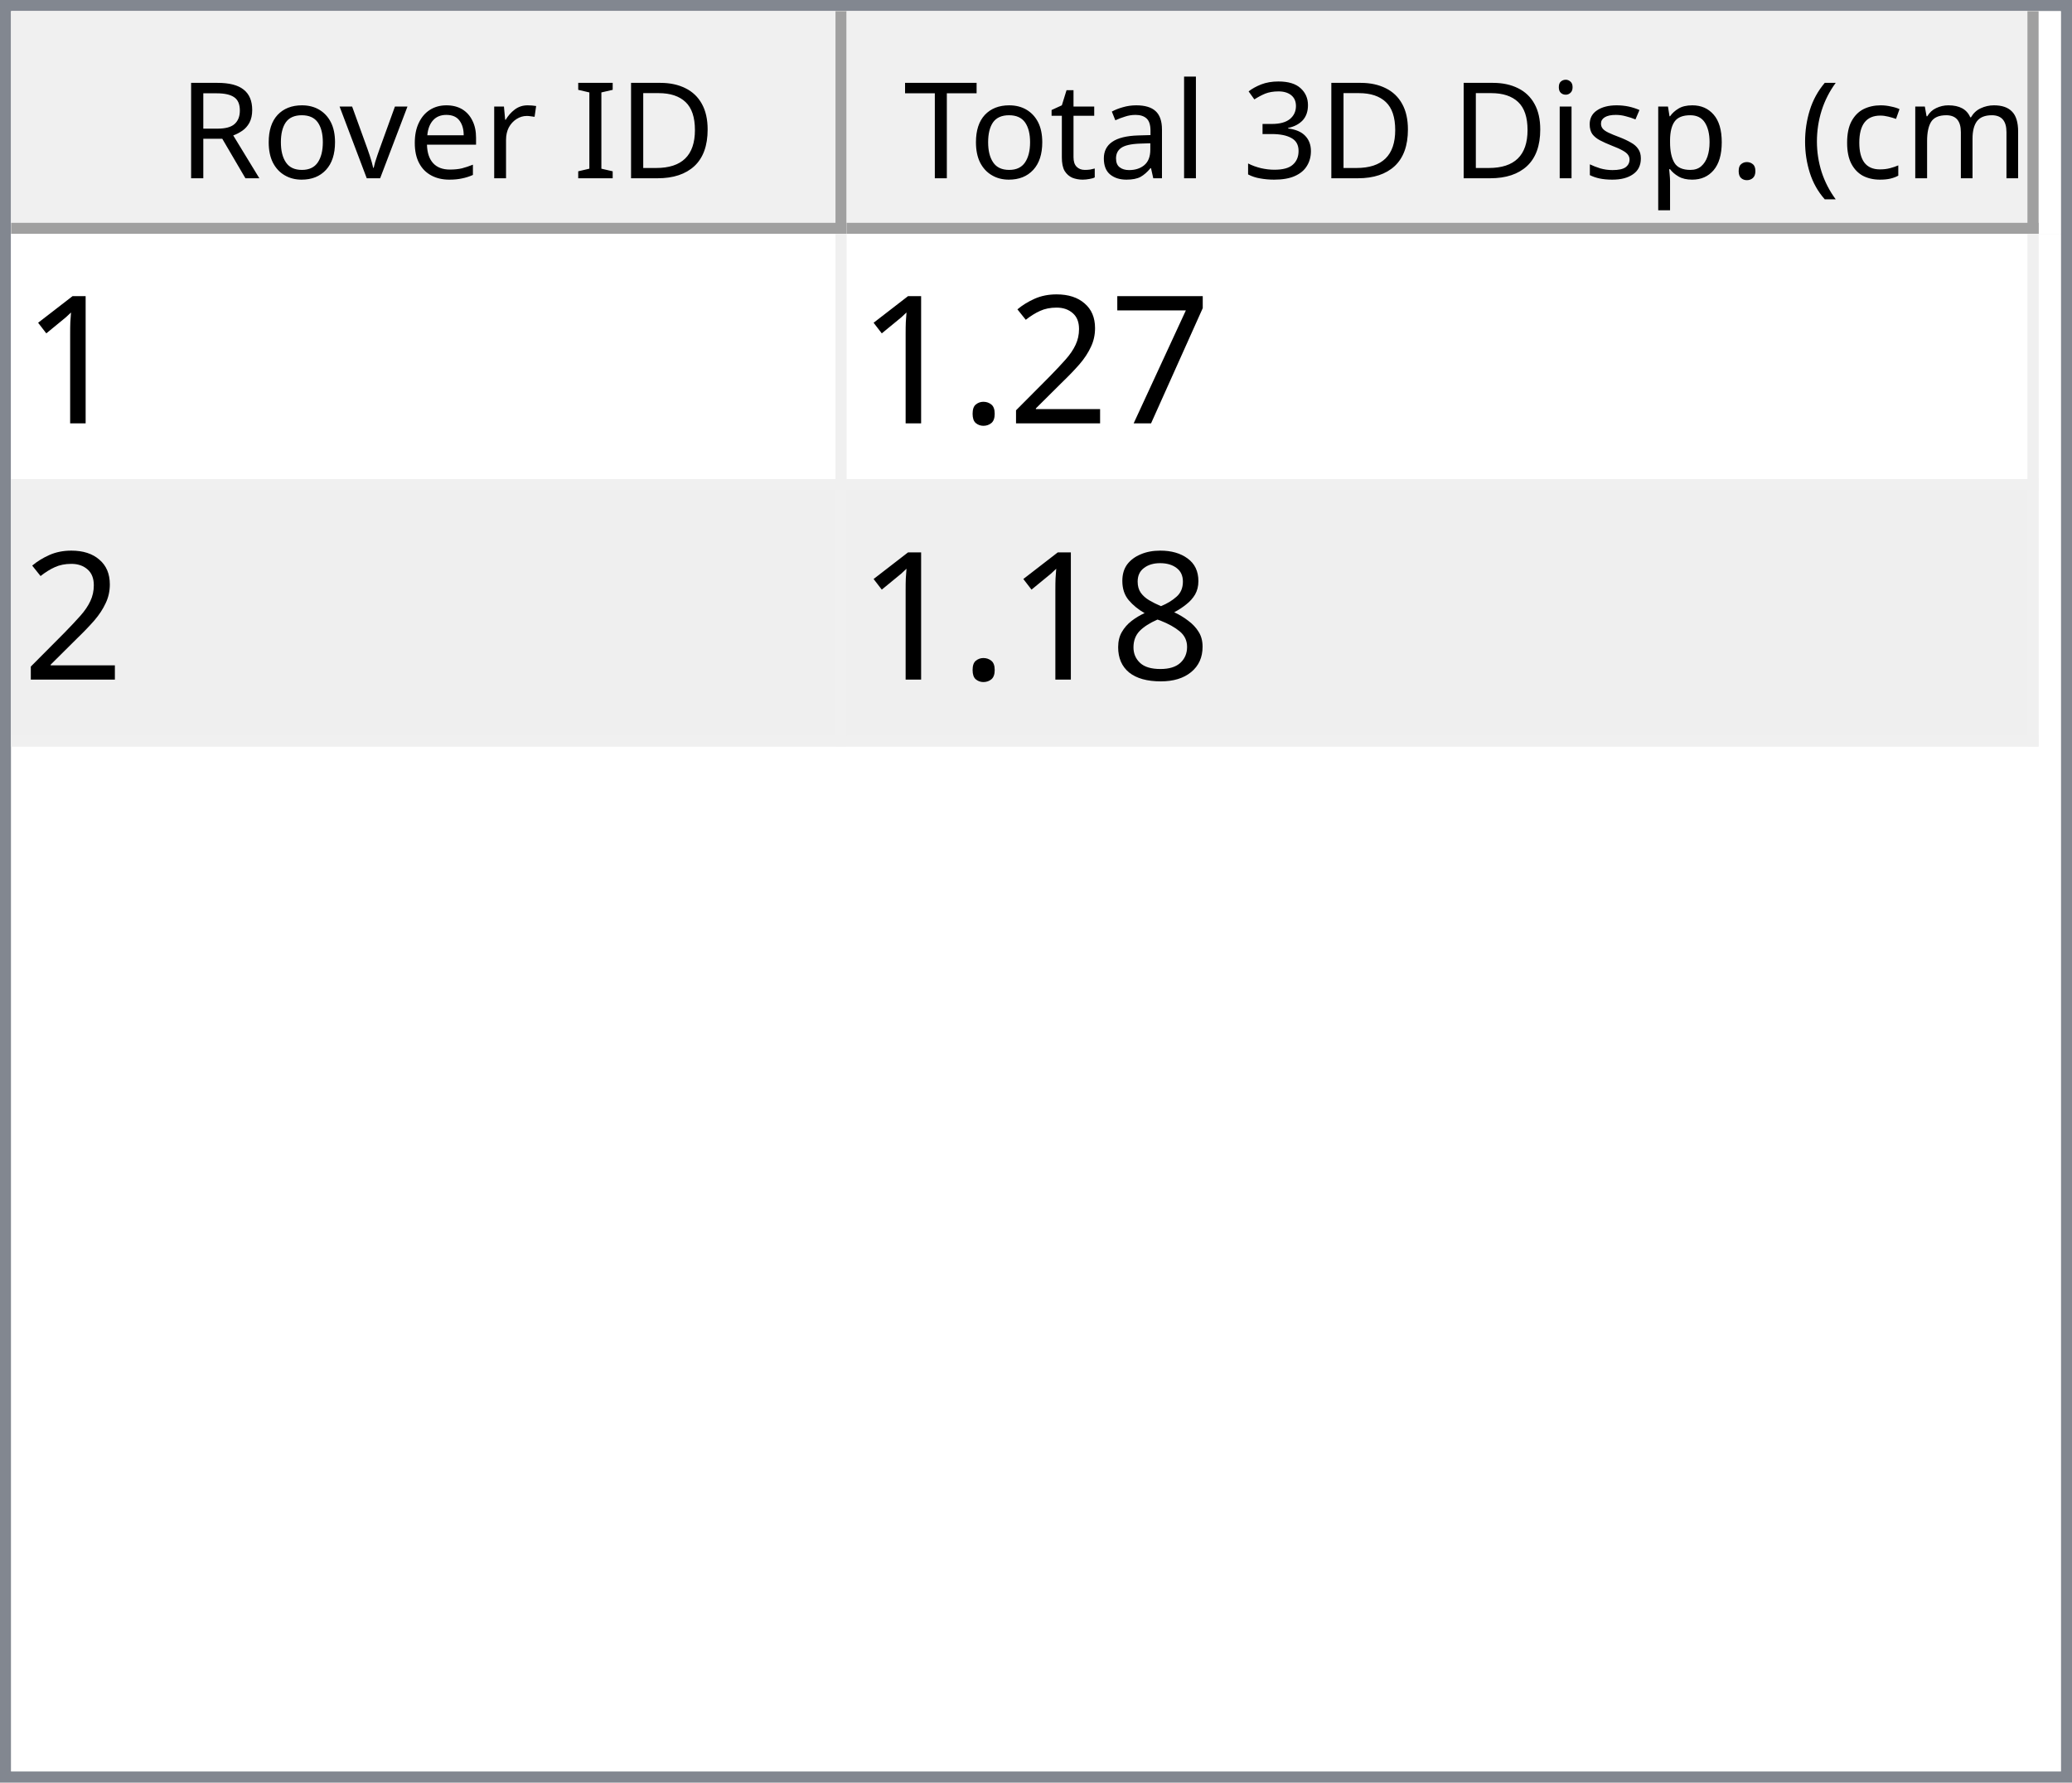
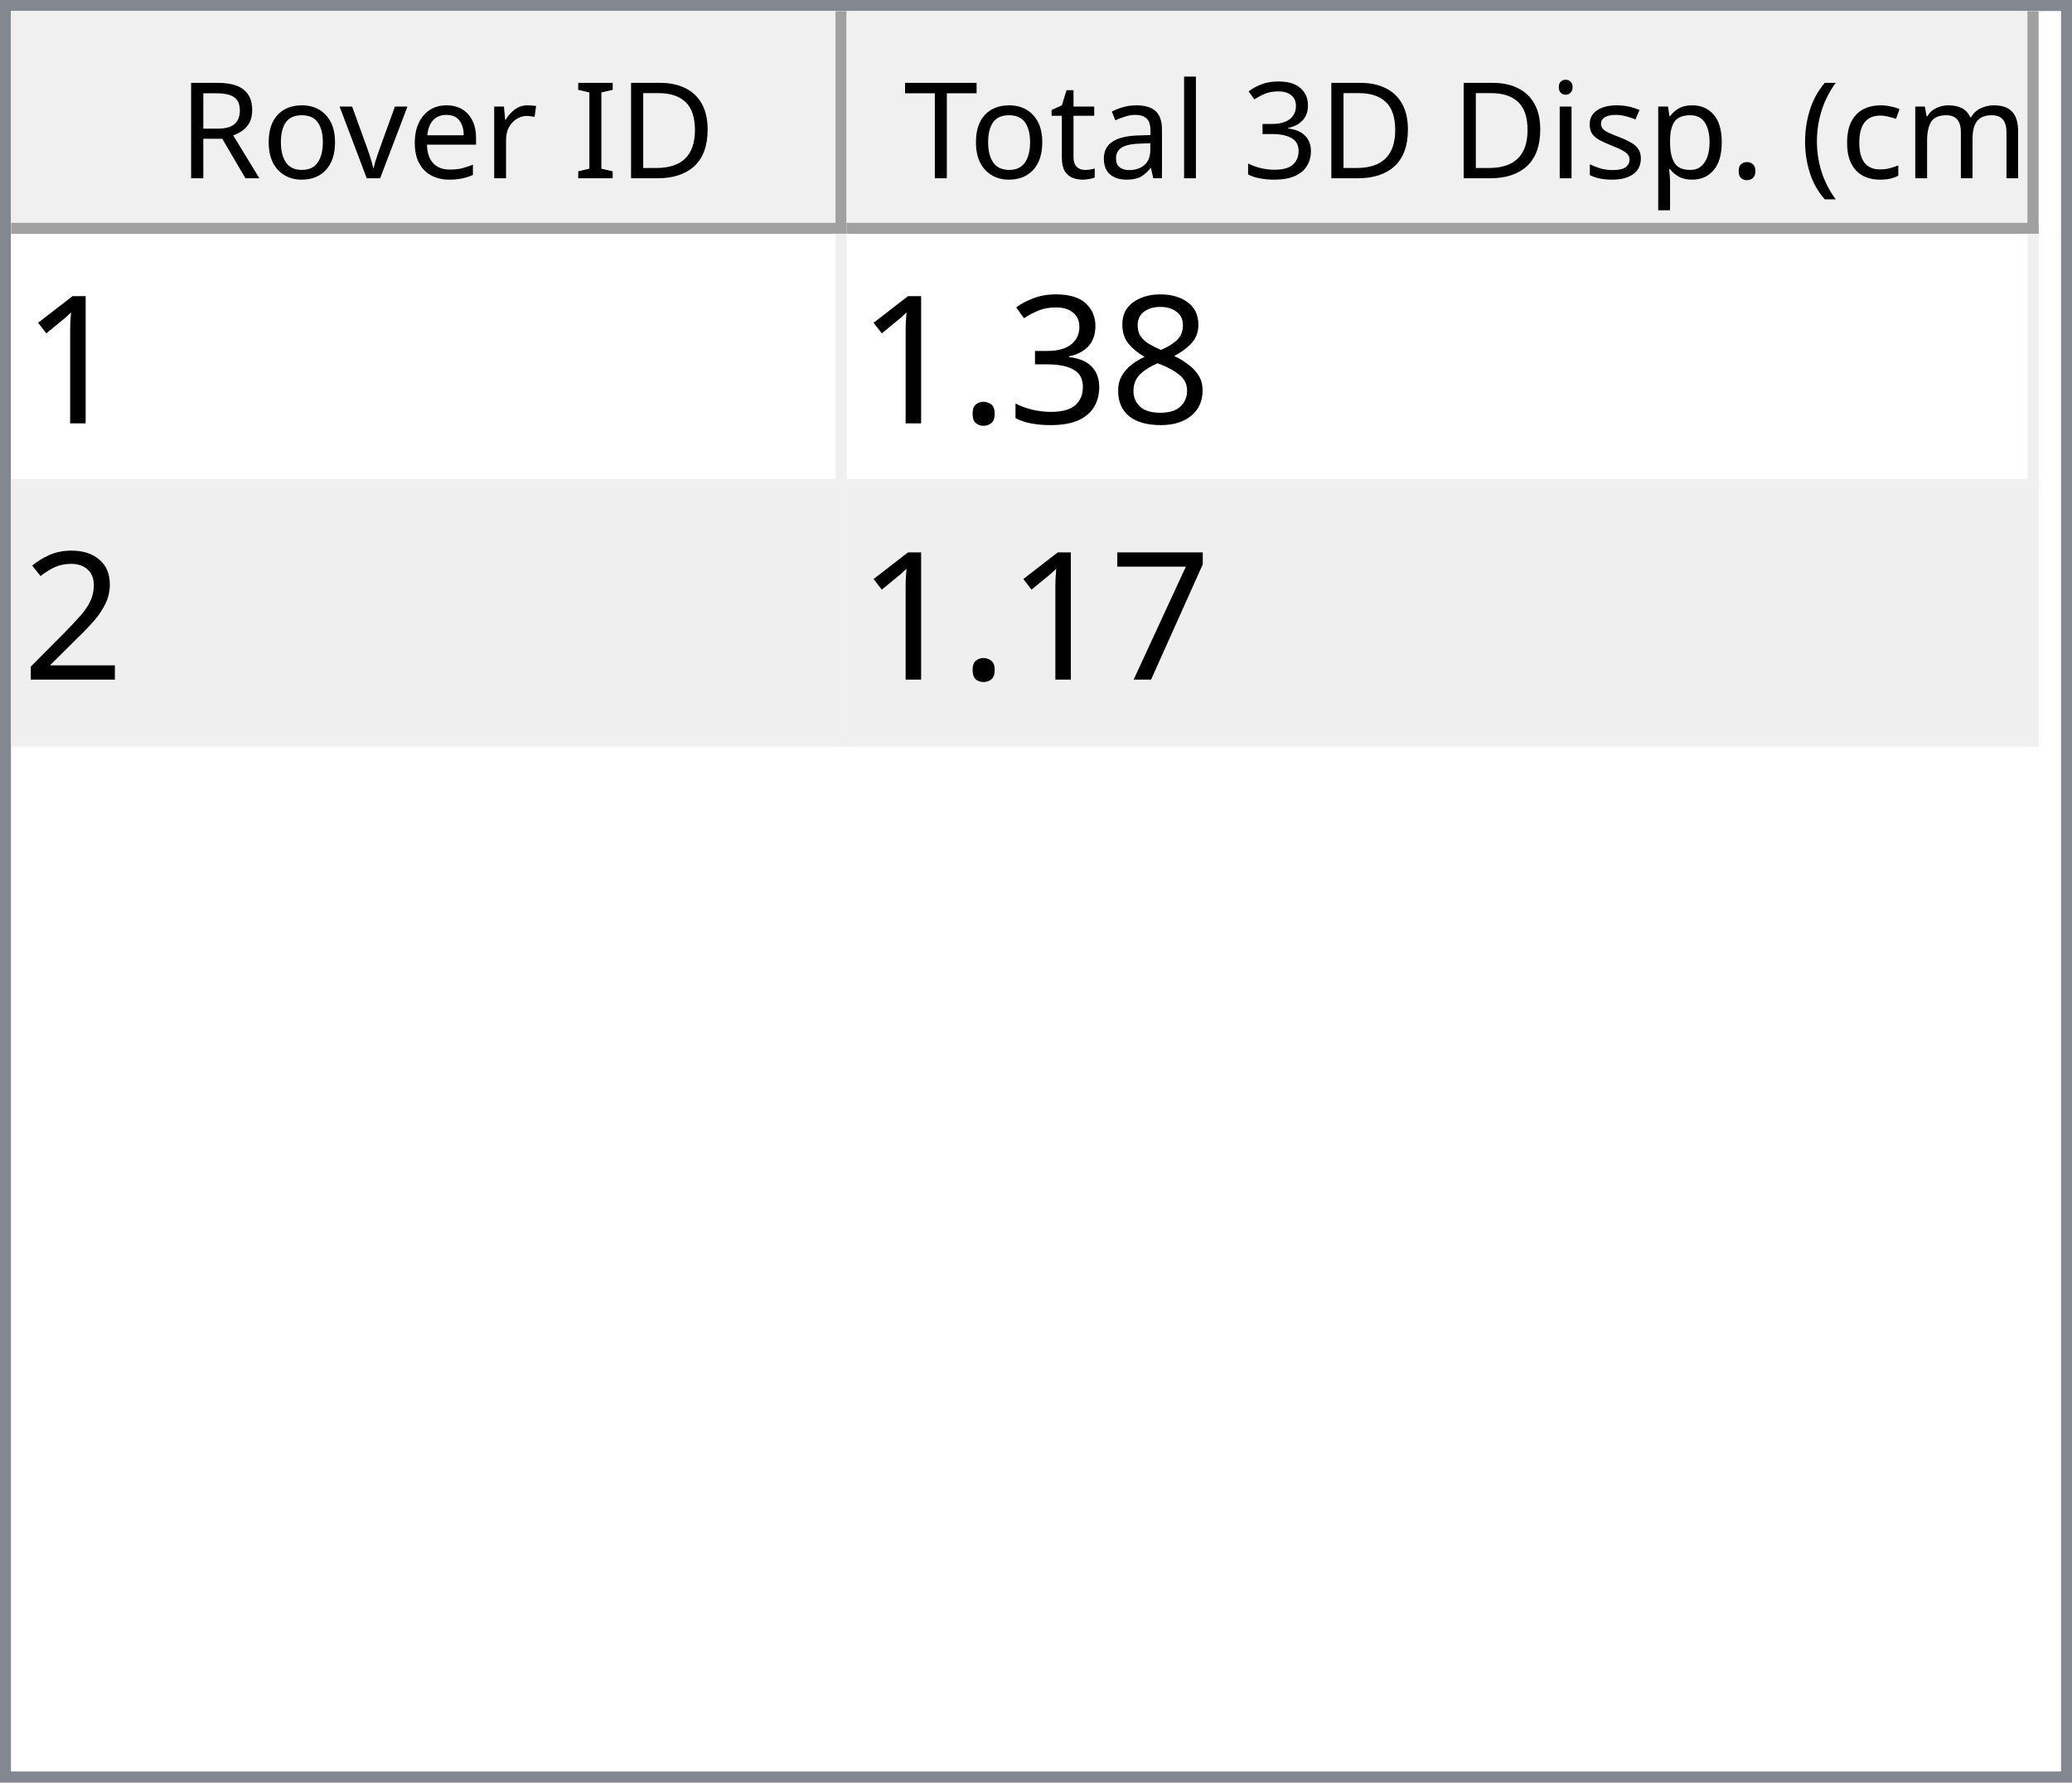
<svg xmlns="http://www.w3.org/2000/svg" style="fill-opacity:1; color-rendering:auto; color-interpolation:auto; text-rendering:auto; stroke:black; stroke-linecap:square; stroke-miterlimit:10; shape-rendering:auto; stroke-opacity:1; fill:black; stroke-dasharray:none; font-weight:normal; stroke-width:1; font-family:'Dialog'; font-style:normal; stroke-linejoin:miter; font-size:12px; stroke-dashoffset:0; image-rendering:auto;" width="186" height="160">
  <defs id="genericDefs" />
  <g>
    <defs id="defs1">
      <clipPath clipPathUnits="userSpaceOnUse" id="clipPath1">
        <path d="M0 0 L186 0 L186 160 L0 160 L0 0 Z" />
      </clipPath>
      <clipPath clipPathUnits="userSpaceOnUse" id="clipPath2">
        <path d="M0 0 L0 160 L186 160 L186 0 Z" />
      </clipPath>
      <clipPath clipPathUnits="userSpaceOnUse" id="clipPath3">
        <path d="M0 0 L0 20 L184 20 L184 0 Z" />
      </clipPath>
      <clipPath clipPathUnits="userSpaceOnUse" id="clipPath4">
        <path d="M0 0 L0 20 L75 20 L75 0 Z" />
      </clipPath>
      <clipPath clipPathUnits="userSpaceOnUse" id="clipPath5">
        <path d="M1 1 L1 19 L74 19 L74 1 Z" />
      </clipPath>
      <clipPath clipPathUnits="userSpaceOnUse" id="clipPath6">
        <path d="M0 0 L0 18 L73 18 L73 0 Z" />
      </clipPath>
      <clipPath clipPathUnits="userSpaceOnUse" id="clipPath7">
        <path d="M-0.5 -0.5 L-0.5 19.5 L74.5 19.5 L74.5 -0.5 Z" />
      </clipPath>
      <clipPath clipPathUnits="userSpaceOnUse" id="clipPath8">
        <path d="M0 0 L0 20 L107 20 L107 0 Z" />
      </clipPath>
      <clipPath clipPathUnits="userSpaceOnUse" id="clipPath9">
        <path d="M1 1 L1 19 L106 19 L106 1 Z" />
      </clipPath>
      <clipPath clipPathUnits="userSpaceOnUse" id="clipPath10">
        <path d="M0 0 L0 18 L105 18 L105 0 Z" />
      </clipPath>
      <clipPath clipPathUnits="userSpaceOnUse" id="clipPath11">
        <path d="M-0.5 -0.5 L-0.5 19.5 L106.5 19.5 L106.5 -0.5 Z" />
      </clipPath>
      <clipPath clipPathUnits="userSpaceOnUse" id="clipPath12">
        <path d="M0 0 L0 138 L184 138 L184 0 Z" />
      </clipPath>
      <clipPath clipPathUnits="userSpaceOnUse" id="clipPath13">
        <path d="M0 0 L0 46 L182 46 L182 0 Z" />
      </clipPath>
      <clipPath clipPathUnits="userSpaceOnUse" id="clipPath14">
        <path d="M-0.5 -0.5 L-0.5 45.5 L181.5 45.5 L181.5 -0.5 Z" />
      </clipPath>
      <clipPath clipPathUnits="userSpaceOnUse" id="clipPath15">
        <path d="M0 0 L0 22 L74 22 L74 0 Z" />
      </clipPath>
      <clipPath clipPathUnits="userSpaceOnUse" id="clipPath16">
        <path d="M0 0 L0 22 L106 22 L106 0 Z" />
      </clipPath>
      <font horiz-adv-x="64.551" id="font1">
        <font-face ascent="107.91" descent="25.098" units-per-em="100" style="font-style:normal; font-family:Segoe UI; font-weight:normal;" />
        <missing-glyph horiz-adv-x="64.551" d="M8.109 0 L8.109 68.266 L56.453 68.266 L56.453 0 L8.109 0 ZM15.328 7.234 L49.219 7.234 L49.219 61.031 L15.328 61.031 L15.328 7.234 Z" />
        <glyph unicode="D" horiz-adv-x="70.117" d="M9.188 0 L9.188 70.016 L28.516 70.016 Q65.531 70.016 65.531 35.891 Q65.531 19.672 55.25 9.836 Q44.969 0 27.734 0 L9.188 0 ZM17.391 62.594 L17.391 7.422 L27.828 7.422 Q41.609 7.422 49.273 14.797 Q56.938 22.172 56.938 35.688 Q56.938 62.594 28.328 62.594 L17.391 62.594 Z" />
        <glyph unicode="I" horiz-adv-x="26.611" d="M17.391 0 L9.188 0 L9.188 70.016 L17.391 70.016 L17.391 0 Z" />
        <glyph unicode=" " horiz-adv-x="27.393" d="" />
        <glyph unicode="r" horiz-adv-x="34.766" d="M34.188 41.891 Q32.078 43.5 28.125 43.5 Q23 43.5 19.555 38.672 Q16.109 33.844 16.109 25.484 L16.109 0 L8.109 0 L8.109 50 L16.109 50 L16.109 39.703 L16.312 39.703 Q18.016 44.969 21.531 47.922 Q25.047 50.875 29.391 50.875 Q32.516 50.875 34.188 50.203 L34.188 41.891 Z" />
        <glyph unicode="e" horiz-adv-x="52.295" d="M48.297 23 L12.984 23 Q13.188 14.656 17.484 10.109 Q21.781 5.562 29.297 5.562 Q37.75 5.562 44.828 11.141 L44.828 3.609 Q38.234 -1.172 27.391 -1.172 Q16.797 -1.172 10.742 5.641 Q4.688 12.453 4.688 24.812 Q4.688 36.469 11.305 43.82 Q17.922 51.172 27.734 51.172 Q37.547 51.172 42.922 44.828 Q48.297 38.484 48.297 27.203 L48.297 23 ZM40.094 29.781 Q40.047 36.719 36.75 40.578 Q33.453 44.438 27.594 44.438 Q21.922 44.438 17.969 40.383 Q14.016 36.328 13.094 29.781 L40.094 29.781 Z" />
        <glyph unicode="v" horiz-adv-x="47.9" d="M47.406 50 L27.484 0 L19.625 0 L0.688 50 L9.469 50 L22.172 13.672 Q23.578 9.672 23.922 6.688 L24.125 6.688 Q24.609 10.453 25.688 13.484 L38.969 50 L47.406 50 Z" />
        <glyph unicode="o" horiz-adv-x="58.594" d="M29 -1.172 Q17.922 -1.172 11.305 5.836 Q4.688 12.844 4.688 24.422 Q4.688 37.016 11.57 44.094 Q18.453 51.172 30.172 51.172 Q41.359 51.172 47.633 44.289 Q53.906 37.406 53.906 25.203 Q53.906 13.234 47.141 6.031 Q40.375 -1.172 29 -1.172 ZM29.594 44.438 Q21.875 44.438 17.383 39.188 Q12.891 33.938 12.891 24.703 Q12.891 15.828 17.43 10.695 Q21.969 5.562 29.594 5.562 Q37.359 5.562 41.531 10.594 Q45.703 15.625 45.703 24.906 Q45.703 34.281 41.531 39.359 Q37.359 44.438 29.594 44.438 Z" />
        <glyph unicode="R" horiz-adv-x="59.814" d="M59.375 0 L49.609 0 L37.891 19.625 Q36.281 22.359 34.766 24.289 Q33.25 26.219 31.664 27.438 Q30.078 28.656 28.25 29.219 Q26.422 29.781 24.125 29.781 L17.391 29.781 L17.391 0 L9.188 0 L9.188 70.016 L30.078 70.016 Q34.672 70.016 38.555 68.867 Q42.438 67.719 45.289 65.375 Q48.141 63.031 49.758 59.547 Q51.375 56.062 51.375 51.375 Q51.375 47.703 50.273 44.656 Q49.172 41.609 47.148 39.211 Q45.125 36.812 42.266 35.133 Q39.406 33.453 35.844 32.516 L35.844 32.328 Q37.594 31.547 38.891 30.547 Q40.188 29.547 41.359 28.18 Q42.531 26.812 43.68 25.078 Q44.828 23.344 46.234 21.047 L59.375 0 ZM17.391 62.594 L17.391 37.203 L28.516 37.203 Q31.594 37.203 34.203 38.133 Q36.812 39.062 38.719 40.797 Q40.625 42.531 41.703 45.047 Q42.781 47.562 42.781 50.688 Q42.781 56.297 39.141 59.445 Q35.5 62.594 28.609 62.594 L17.391 62.594 Z" />
        <glyph unicode=")" horiz-adv-x="30.176" d="M8.297 -15.922 L1.172 -15.922 Q16.406 2.344 16.406 26.812 Q16.406 51.469 1.078 70.016 L8.297 70.016 Q23.531 52.156 23.531 26.703 Q23.531 1.375 8.297 -15.922 Z" />
        <glyph unicode="m" horiz-adv-x="86.133" d="M79.109 0 L71.094 0 L71.094 28.719 Q71.094 37.016 68.531 40.727 Q65.969 44.438 59.906 44.438 Q54.781 44.438 51.195 39.75 Q47.609 35.062 47.609 28.516 L47.609 0 L39.594 0 L39.594 29.688 Q39.594 44.438 28.219 44.438 Q22.953 44.438 19.531 40.016 Q16.109 35.594 16.109 28.516 L16.109 0 L8.109 0 L8.109 50 L16.109 50 L16.109 42.094 L16.312 42.094 Q21.625 51.172 31.844 51.172 Q36.969 51.172 40.773 48.312 Q44.578 45.453 46 40.828 Q51.562 51.172 62.594 51.172 Q79.109 51.172 79.109 30.812 L79.109 0 Z" />
        <glyph unicode="c" horiz-adv-x="46.191" d="M42.188 2.297 Q36.422 -1.172 28.516 -1.172 Q17.828 -1.172 11.258 5.789 Q4.688 12.75 4.688 23.828 Q4.688 36.188 11.766 43.68 Q18.844 51.172 30.672 51.172 Q37.25 51.172 42.281 48.734 L42.281 40.531 Q36.719 44.438 30.375 44.438 Q22.703 44.438 17.797 38.945 Q12.891 33.453 12.891 24.516 Q12.891 15.719 17.508 10.641 Q22.125 5.562 29.891 5.562 Q36.422 5.562 42.188 9.906 L42.188 2.297 Z" />
        <glyph unicode="(" horiz-adv-x="30.176" d="M29.109 -15.922 L21.969 -15.922 Q6.844 1.375 6.844 26.703 Q6.844 52.156 21.969 70.016 L29.203 70.016 Q13.875 51.469 13.875 26.812 Q13.875 2.344 29.109 -15.922 Z" />
        <glyph unicode="." horiz-adv-x="21.68" d="M10.891 -1.078 Q8.641 -1.078 7.055 0.539 Q5.469 2.156 5.469 4.391 Q5.469 6.641 7.055 8.273 Q8.641 9.906 10.891 9.906 Q13.188 9.906 14.797 8.273 Q16.406 6.641 16.406 4.391 Q16.406 2.156 14.797 0.539 Q13.188 -1.078 10.891 -1.078 Z" />
        <glyph unicode="p" horiz-adv-x="58.789" d="M16.312 7.234 L16.109 7.234 L16.109 -23 L8.109 -23 L8.109 50 L16.109 50 L16.109 41.219 L16.312 41.219 Q22.219 51.172 33.594 51.172 Q43.266 51.172 48.688 44.461 Q54.109 37.75 54.109 26.469 Q54.109 13.922 48 6.375 Q41.891 -1.172 31.297 -1.172 Q21.578 -1.172 16.312 7.234 ZM16.109 27.391 L16.109 20.406 Q16.109 14.203 20.141 9.883 Q24.172 5.562 30.375 5.562 Q37.641 5.562 41.773 11.133 Q45.906 16.703 45.906 26.609 Q45.906 34.969 42.047 39.703 Q38.188 44.438 31.594 44.438 Q24.609 44.438 20.359 39.578 Q16.109 34.719 16.109 27.391 Z" />
        <glyph unicode="s" horiz-adv-x="42.432" d="M5.078 1.812 L5.078 10.406 Q11.625 5.562 19.484 5.562 Q30.031 5.562 30.031 12.594 Q30.031 14.594 29.125 15.992 Q28.219 17.391 26.68 18.461 Q25.141 19.531 23.07 20.383 Q21 21.234 18.609 22.172 Q15.281 23.484 12.766 24.828 Q10.25 26.172 8.57 27.859 Q6.891 29.547 6.031 31.695 Q5.172 33.844 5.172 36.719 Q5.172 40.234 6.789 42.945 Q8.406 45.656 11.086 47.484 Q13.766 49.312 17.211 50.242 Q20.656 51.172 24.312 51.172 Q30.812 51.172 35.938 48.922 L35.938 40.828 Q30.422 44.438 23.25 44.438 Q21 44.438 19.195 43.922 Q17.391 43.406 16.094 42.477 Q14.797 41.547 14.086 40.258 Q13.375 38.969 13.375 37.406 Q13.375 35.453 14.086 34.133 Q14.797 32.812 16.164 31.789 Q17.531 30.766 19.484 29.938 Q21.438 29.109 23.922 28.125 Q27.25 26.859 29.883 25.516 Q32.516 24.172 34.375 22.484 Q36.234 20.797 37.234 18.602 Q38.234 16.406 38.234 13.375 Q38.234 9.672 36.602 6.938 Q34.969 4.203 32.234 2.398 Q29.5 0.594 25.93 -0.289 Q22.359 -1.172 18.453 -1.172 Q10.75 -1.172 5.078 1.812 Z" />
        <glyph unicode="i" horiz-adv-x="24.219" d="M12.203 62.703 Q10.062 62.703 8.547 64.164 Q7.031 65.625 7.031 67.875 Q7.031 70.125 8.547 71.609 Q10.062 73.094 12.203 73.094 Q14.406 73.094 15.945 71.609 Q17.484 70.125 17.484 67.875 Q17.484 65.719 15.945 64.211 Q14.406 62.703 12.203 62.703 ZM16.109 0 L8.109 0 L8.109 50 L16.109 50 L16.109 0 Z" />
        <glyph unicode="3" horiz-adv-x="53.906" d="M46.531 19.828 Q46.531 15.094 44.75 11.211 Q42.969 7.328 39.719 4.57 Q36.469 1.812 31.93 0.297 Q27.391 -1.219 21.922 -1.219 Q11.922 -1.219 6 2.594 L6 11.188 Q13.094 5.609 22.219 5.609 Q25.875 5.609 28.828 6.539 Q31.781 7.469 33.906 9.227 Q36.031 10.984 37.18 13.477 Q38.328 15.969 38.328 19.094 Q38.328 32.812 18.797 32.812 L12.984 32.812 L12.984 39.594 L18.5 39.594 Q35.797 39.594 35.797 52.484 Q35.797 64.406 22.609 64.406 Q15.188 64.406 8.688 59.422 L8.688 67.188 Q15.375 71.188 24.609 71.188 Q29 71.188 32.57 69.969 Q36.141 68.75 38.68 66.555 Q41.219 64.359 42.609 61.281 Q44 58.203 44 54.5 Q44 40.672 30.031 36.719 L30.031 36.531 Q33.594 36.141 36.625 34.797 Q39.656 33.453 41.852 31.305 Q44.047 29.156 45.289 26.25 Q46.531 23.344 46.531 19.828 Z" />
        <glyph unicode="l" horiz-adv-x="24.219" d="M16.109 0 L8.109 0 L8.109 74.031 L16.109 74.031 L16.109 0 Z" />
        <glyph unicode="a" horiz-adv-x="50.879" d="M43.891 0 L35.891 0 L35.891 7.812 L35.688 7.812 Q30.469 -1.172 20.312 -1.172 Q12.844 -1.172 8.617 2.781 Q4.391 6.734 4.391 13.281 Q4.391 27.297 20.906 29.594 L35.891 31.688 Q35.891 44.438 25.594 44.438 Q16.547 44.438 9.281 38.281 L9.281 46.484 Q16.656 51.172 26.266 51.172 Q43.891 51.172 43.891 32.516 L43.891 0 ZM35.891 25.297 L23.828 23.641 Q18.266 22.859 15.43 20.875 Q12.594 18.891 12.594 13.875 Q12.594 10.203 15.211 7.883 Q17.828 5.562 22.172 5.562 Q28.125 5.562 32.008 9.742 Q35.891 13.922 35.891 20.312 L35.891 25.297 Z" />
        <glyph unicode="t" horiz-adv-x="33.887" d="M31.297 0.484 Q28.469 -1.078 23.828 -1.078 Q10.688 -1.078 10.688 13.578 L10.688 43.172 L2.094 43.172 L2.094 50 L10.688 50 L10.688 62.203 L18.703 64.797 L18.703 50 L31.297 50 L31.297 43.172 L18.703 43.172 L18.703 14.984 Q18.703 9.969 20.414 7.82 Q22.125 5.672 26.078 5.672 Q29.109 5.672 31.297 7.328 L31.297 0.484 Z" />
        <glyph unicode="T" horiz-adv-x="52.393" d="M50.594 62.594 L30.375 62.594 L30.375 0 L22.172 0 L22.172 62.594 L2 62.594 L2 70.016 L50.594 70.016 L50.594 62.594 Z" />
      </font>
      <font horiz-adv-x="75.0" id="font2">
        <font-face ascent="100.537" descent="21.973" units-per-em="100" style="font-style:normal; font-family:sans-serif; font-weight:normal;" />
        <missing-glyph horiz-adv-x="75.0" d="M12.5 0 L12.5 62.5 L62.5 62.5 L62.5 0 L12.5 0 ZM14.062 1.562 L60.938 1.562 L60.938 60.938 L14.062 60.938 L14.062 1.562 Z" />
        <glyph unicode="1" horiz-adv-x="55.615" d="M37.25 0 L28.469 0 L28.469 56 Q25.297 52.984 20.141 49.953 Q14.984 46.922 10.891 45.406 L10.891 53.906 Q18.266 57.375 23.781 62.305 Q29.297 67.234 31.594 71.875 L37.25 71.875 L37.25 0 Z" />
+         <glyph unicode="8" horiz-adv-x="55.615" d="M17.672 38.812 Q12.203 40.828 9.57 44.539 Q6.938 48.25 6.938 53.422 Q6.938 61.234 12.555 66.555 Q18.172 71.875 27.484 71.875 Q36.859 71.875 42.578 66.43 Q48.297 60.984 48.297 53.172 Q48.297 48.188 45.68 44.508 Q43.062 40.828 37.75 38.812 Q44.344 36.672 47.781 31.883 Q51.219 27.094 51.219 20.453 Q51.219 11.281 44.727 5.031 Q38.234 -1.219 27.641 -1.219 Q17.047 -1.219 10.547 5.055 Q4.047 11.328 4.047 20.703 Q4.047 27.688 7.594 32.398 Q11.141 37.109 17.672 38.812 ZM15.922 53.719 Q15.922 48.641 19.195 45.414 Q22.469 42.188 27.688 42.188 Q32.766 42.188 36.016 45.383 Q39.266 48.578 39.266 53.219 Q39.266 58.062 35.914 61.359 Q32.562 64.656 27.594 64.656 Q22.562 64.656 19.242 61.43 Q15.922 58.203 15.922 53.719 ZM13.094 20.656 Q13.094 16.891 14.875 13.375 Q16.656 9.859 20.172 7.93 Q23.688 6 27.734 6 Q34.031 6 38.133 10.055 Q42.234 14.109 42.234 20.359 Q42.234 26.703 38.016 30.859 Q33.797 35.016 27.438 35.016 Q21.234 35.016 17.164 30.914 Q13.094 26.812 13.094 20.656 Z" />
+         <glyph unicode="3" horiz-adv-x="55.615" d="M4.203 18.891 L12.984 20.062 Q14.5 12.594 18.141 9.297 Q21.781 6 27 6 Q33.203 6 37.477 10.297 Q41.75 14.594 41.75 20.953 Q41.75 27 37.797 30.93 Q33.844 34.859 27.734 34.859 Q25.25 34.859 21.531 33.891 L22.516 41.609 Q23.391 41.5 23.922 41.5 Q29.547 41.5 34.039 44.43 Q38.531 47.359 38.531 53.469 Q38.531 58.297 35.258 61.477 Q31.984 64.656 26.812 64.656 Q21.688 64.656 18.266 61.43 Q14.844 58.203 13.875 51.766 L5.078 53.328 Q6.688 62.156 12.398 67.016 Q18.109 71.875 26.609 71.875 Q32.469 71.875 37.398 69.359 Q42.328 66.844 44.945 62.5 Q47.562 58.156 47.562 53.266 Q47.562 48.641 45.07 44.828 Q42.578 41.016 37.703 38.766 Q44.047 37.312 47.562 32.695 Q51.078 28.078 51.078 21.141 Q51.078 11.766 44.242 5.25 Q37.406 -1.266 26.953 -1.266 Q17.531 -1.266 11.305 4.352 Q5.078 9.969 4.203 18.891 Z" />
+         <glyph unicode="." horiz-adv-x="27.783" d="M9.078 0 L9.078 10.016 L19.094 10.016 L19.094 0 L9.078 0 Z" />
+         <glyph unicode="2" horiz-adv-x="55.615" d="M50.344 8.453 L50.344 0 L3.031 0 Q2.938 3.172 4.047 6.109 Q5.859 10.938 9.836 15.625 Q13.812 20.312 21.344 26.469 Q33.016 36.031 37.117 41.625 Q41.219 47.219 41.219 52.203 Q41.219 57.422 37.477 61.008 Q33.734 64.594 27.734 64.594 Q21.391 64.594 17.578 60.789 Q13.766 56.984 13.719 50.25 L4.688 51.172 Q5.609 61.281 11.664 66.578 Q17.719 71.875 27.938 71.875 Q38.234 71.875 44.242 66.164 Q50.25 60.453 50.25 52 Q50.25 47.703 48.492 43.555 Q46.734 39.406 42.656 34.812 Q38.578 30.219 29.109 22.219 Q21.188 15.578 18.945 13.211 Q16.703 10.844 15.234 8.453 L50.344 8.453 Z" />
        <glyph unicode="7" horiz-adv-x="55.615" d="M4.734 62.203 L4.734 70.656 L51.078 70.656 L51.078 63.812 Q44.234 56.547 37.523 44.484 Q30.812 32.422 27.156 19.672 Q24.516 10.688 23.781 0 L14.75 0 Q14.891 8.453 18.062 20.414 Q21.234 32.375 27.172 43.484 Q33.109 54.594 39.797 62.203 L4.734 62.203 Z" />
-         <glyph unicode="2" horiz-adv-x="55.615" d="M50.344 8.453 L50.344 0 L3.031 0 Q2.938 3.172 4.047 6.109 Q5.859 10.938 9.836 15.625 Q13.812 20.312 21.344 26.469 Q33.016 36.031 37.117 41.625 Q41.219 47.219 41.219 52.203 Q41.219 57.422 37.477 61.008 Q33.734 64.594 27.734 64.594 Q21.391 64.594 17.578 60.789 Q13.766 56.984 13.719 50.25 L4.688 51.172 Q5.609 61.281 11.664 66.578 Q17.719 71.875 27.938 71.875 Q38.234 71.875 44.242 66.164 Q50.25 60.453 50.25 52 Q50.25 47.703 48.492 43.555 Q46.734 39.406 42.656 34.812 Q38.578 30.219 29.109 22.219 Q21.188 15.578 18.945 13.211 Q16.703 10.844 15.234 8.453 L50.344 8.453 Z" />
-         <glyph unicode="." horiz-adv-x="27.783" d="M9.078 0 L9.078 10.016 L19.094 10.016 L19.094 0 L9.078 0 Z" />
-         <glyph unicode="8" horiz-adv-x="55.615" d="M17.672 38.812 Q12.203 40.828 9.57 44.539 Q6.938 48.25 6.938 53.422 Q6.938 61.234 12.555 66.555 Q18.172 71.875 27.484 71.875 Q36.859 71.875 42.578 66.43 Q48.297 60.984 48.297 53.172 Q48.297 48.188 45.68 44.508 Q43.062 40.828 37.75 38.812 Q44.344 36.672 47.781 31.883 Q51.219 27.094 51.219 20.453 Q51.219 11.281 44.727 5.031 Q38.234 -1.219 27.641 -1.219 Q17.047 -1.219 10.547 5.055 Q4.047 11.328 4.047 20.703 Q4.047 27.688 7.594 32.398 Q11.141 37.109 17.672 38.812 ZM15.922 53.719 Q15.922 48.641 19.195 45.414 Q22.469 42.188 27.688 42.188 Q32.766 42.188 36.016 45.383 Q39.266 48.578 39.266 53.219 Q39.266 58.062 35.914 61.359 Q32.562 64.656 27.594 64.656 Q22.562 64.656 19.242 61.43 Q15.922 58.203 15.922 53.719 ZM13.094 20.656 Q13.094 16.891 14.875 13.375 Q16.656 9.859 20.172 7.93 Q23.688 6 27.734 6 Q34.031 6 38.133 10.055 Q42.234 14.109 42.234 20.359 Q42.234 26.703 38.016 30.859 Q33.797 35.016 27.438 35.016 Q21.234 35.016 17.164 30.914 Q13.094 26.812 13.094 20.656 Z" />
      </font>
    </defs>
    <g style="fill:white; stroke:white;">
      <rect x="0" y="0" width="186" style="clip-path:url(#clipPath1); stroke:none;" height="160" />
    </g>
    <g style="fill:white; text-rendering:optimizeSpeed; color-rendering:optimizeSpeed; image-rendering:optimizeSpeed; shape-rendering:crispEdges; stroke:white; color-interpolation:sRGB;">
      <rect x="0" width="186" height="160" y="0" style="stroke:none;" />
      <path style="stroke:none;" d="M0 160 L186 160 L186 0 L0 0 Z" />
    </g>
    <g style="fill:rgb(240,240,240); font-family:'Segoe UI'; stroke:rgb(240,240,240);">
      <rect x="0" y="0" width="186" style="clip-path:url(#clipPath2); stroke:none;" height="160" />
    </g>
    <g style="fill:rgb(130,135,144); font-family:'Segoe UI'; stroke:rgb(130,135,144);">
      <path d="M0 0 L186 0 L186 160 L0 160 L0 0 ZM1 1 L185 1 L185 159 L1 159 L1 1 Z" style="fill-rule:evenodd; clip-path:url(#clipPath2); stroke:none;" />
    </g>
    <g style="fill:white; font-family:'Segoe UI'; stroke:white;" transform="translate(1,1)">
      <rect x="0" y="0" width="184" style="clip-path:url(#clipPath3); stroke:none;" height="20" />
    </g>
    <g style="fill:rgb(240,240,240); font-family:'Segoe UI'; stroke:rgb(240,240,240);" transform="translate(1,1)">
      <rect x="0" y="0" width="75" style="clip-path:url(#clipPath4); stroke:none;" height="20" />
    </g>
    <g style="font-family:'Segoe UI';" transform="translate(2,2)">
      <text x="14" xml:space="preserve" y="14" style="clip-path:url(#clipPath6); stroke:none;">Rover ID</text>
    </g>
    <g style="fill:rgb(160,160,160); font-family:'Segoe UI'; stroke:rgb(160,160,160); stroke-linejoin:bevel;" transform="translate(1.5,1.5)">
      <line x1="74" x2="74" y1="0" style="fill:none; clip-path:url(#clipPath7);" y2="19" />
    </g>
    <g style="fill:rgb(160,160,160); font-family:'Segoe UI'; stroke:rgb(160,160,160); stroke-linejoin:bevel;" transform="matrix(1,0,0,1,1,1) translate(0.5,0.5)">
      <line x1="0" x2="74" y1="19" style="fill:none; clip-path:url(#clipPath7);" y2="19" />
    </g>
    <g style="fill:rgb(240,240,240); font-family:'Segoe UI'; stroke:rgb(240,240,240);" transform="translate(76,1)">
      <rect x="0" y="0" width="107" style="clip-path:url(#clipPath8); stroke:none;" height="20" />
    </g>
    <g style="font-family:'Segoe UI';" transform="translate(77,2)">
      <text x="1" xml:space="preserve" y="14" style="clip-path:url(#clipPath10); stroke:none;"> Total 3D Disp. (cm)</text>
    </g>
    <g style="fill:rgb(160,160,160); font-family:'Segoe UI'; stroke:rgb(160,160,160); stroke-linejoin:bevel;" transform="translate(76.5,1.5)">
      <line x1="106" x2="106" y1="0" style="fill:none; clip-path:url(#clipPath11);" y2="19" />
    </g>
    <g style="fill:rgb(160,160,160); font-family:'Segoe UI'; stroke:rgb(160,160,160); stroke-linejoin:bevel;" transform="matrix(1,0,0,1,76,1) translate(0.5,0.5)">
      <line x1="0" x2="106" y1="19" style="fill:none; clip-path:url(#clipPath11);" y2="19" />
    </g>
    <g style="fill:white; font-family:'Segoe UI'; stroke:white;" transform="translate(1,21)">
      <rect x="0" y="0" width="184" style="clip-path:url(#clipPath12); stroke:none;" height="138" />
    </g>
    <g style="fill:rgb(240,240,240); font-size:16px; font-family:sans-serif; stroke:rgb(240,240,240);" transform="translate(1,21)">
      <rect x="0" y="0" width="182" style="clip-path:url(#clipPath13); stroke:none;" height="46" />
      <line transform="translate(0.5,0.5)" x1="0" x2="181" y1="22" style="clip-path:url(#clipPath14); fill:none; stroke-linejoin:bevel;" y2="22" />
    </g>
    <g transform="matrix(1,0,0,1,1,21) translate(0.5,0.5)" style="fill:rgb(240,240,240); font-size:16px; font-family:sans-serif; stroke:rgb(240,240,240); stroke-linejoin:bevel;">
      <line x1="0" x2="181" y1="45" style="fill:none; clip-path:url(#clipPath14);" y2="45" />
    </g>
    <g transform="matrix(1,0,0,1,1,21) translate(0.5,0.5)" style="fill:rgb(240,240,240); font-size:16px; font-family:sans-serif; stroke:rgb(240,240,240); stroke-linejoin:bevel;">
      <line x1="74" x2="74" y1="0" style="fill:none; clip-path:url(#clipPath14);" y2="45" />
    </g>
    <g transform="matrix(1,0,0,1,1,21) translate(0.5,0.5)" style="fill:rgb(240,240,240); font-size:16px; font-family:sans-serif; stroke:rgb(240,240,240); stroke-linejoin:bevel;">
      <line x1="181" x2="181" y1="0" style="fill:none; clip-path:url(#clipPath14);" y2="45" />
    </g>
    <g style="fill:white; font-size:16px; font-family:sans-serif; stroke:white;" transform="matrix(1,0,0,1,1,21)">
      <rect x="0" y="0" width="74" style="clip-path:url(#clipPath15); stroke:none;" height="22" />
      <text x="1" y="17" style="fill:black; clip-path:url(#clipPath15); stroke:none;" xml:space="preserve">1</text>
    </g>
    <g style="fill:white; font-size:16px; font-family:sans-serif; stroke:white;" transform="matrix(1,0,0,1,1,21) translate(75,0)">
      <rect x="0" y="0" width="106" style="clip-path:url(#clipPath16); stroke:none;" height="22" />
-       <text x="1" y="17" style="fill:black; clip-path:url(#clipPath16); stroke:none;" xml:space="preserve">1.27</text>
+       <text x="1" y="17" style="fill:black; clip-path:url(#clipPath16); stroke:none;" xml:space="preserve">1.38</text>
    </g>
    <g style="fill:rgb(239,239,239); font-size:16px; font-family:sans-serif; stroke:rgb(239,239,239);" transform="matrix(1,0,0,1,1,21) translate(0,23)">
      <rect x="0" y="0" width="74" style="clip-path:url(#clipPath15); stroke:none;" height="22" />
      <text x="1" y="17" style="fill:black; clip-path:url(#clipPath15); stroke:none;" xml:space="preserve">2</text>
    </g>
    <g style="fill:rgb(239,239,239); font-size:16px; font-family:sans-serif; stroke:rgb(239,239,239);" transform="matrix(1,0,0,1,1,21) translate(75,23)">
      <rect x="0" y="0" width="106" style="clip-path:url(#clipPath16); stroke:none;" height="22" />
-       <text x="1" y="17" style="fill:black; clip-path:url(#clipPath16); stroke:none;" xml:space="preserve">1.18</text>
+       <text x="1" y="17" style="fill:black; clip-path:url(#clipPath16); stroke:none;" xml:space="preserve">1.17</text>
    </g>
  </g>
</svg>
